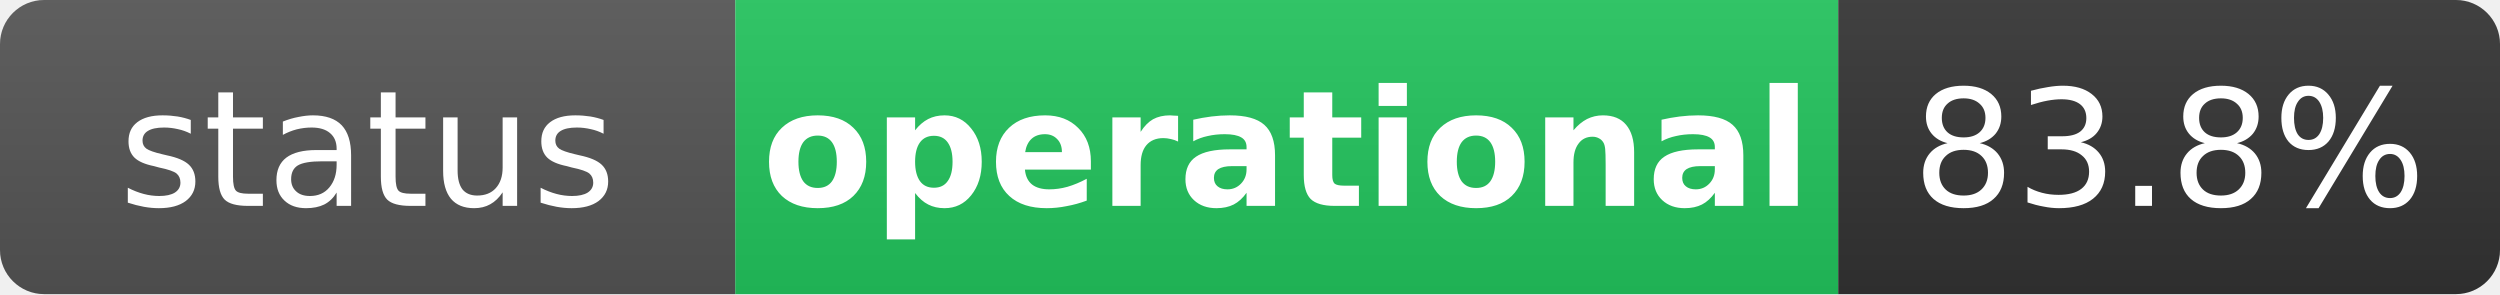
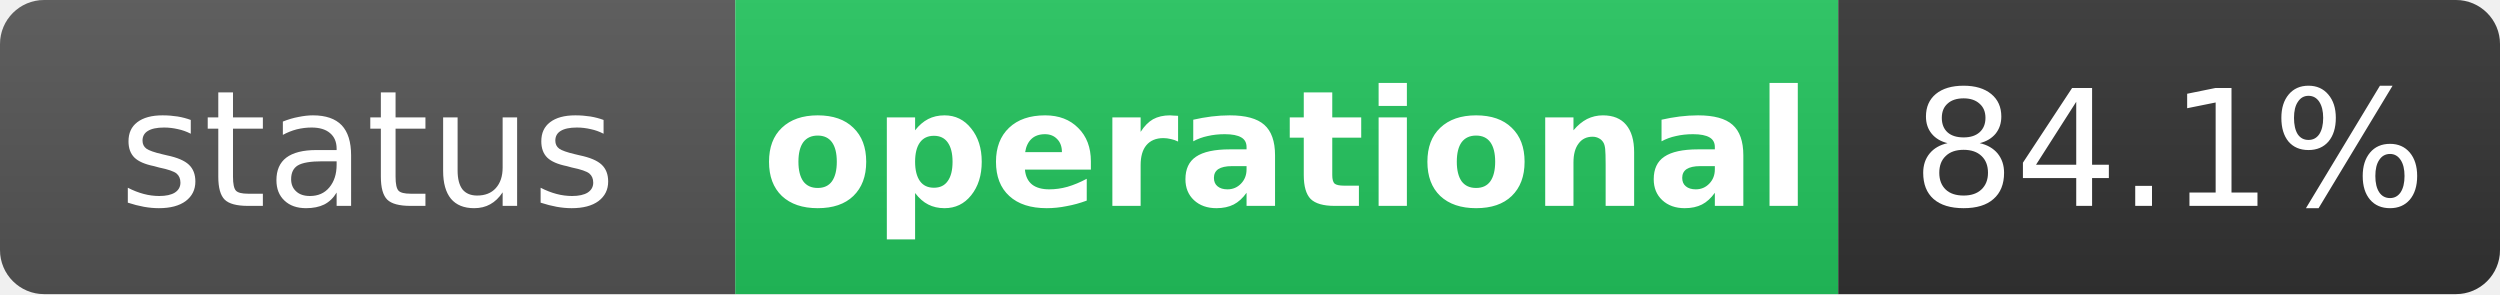
<svg xmlns="http://www.w3.org/2000/svg" width="170" height="20" role="img" aria-label="status: operational">
  <linearGradient id="s" x2="0" y2="100%">
    <stop offset="0" stop-color="#bbb" stop-opacity=".1" />
    <stop offset="1" stop-opacity=".1" />
  </linearGradient>
  <clipPath id="r">
    <rect width="170" height="20" rx="3" fill="#fff" />
  </clipPath>
  <g clip-path="url(#r)">
    <rect width="50" height="20" fill="#555" />
    <rect x="50" width="75" height="20" fill="#22c55e" />
    <rect x="125" width="45" height="20" fill="#333" />
    <rect width="170" height="20" fill="url(#s)" />
  </g>
  <g fill="#fff" text-anchor="middle" font-family="Verdana,Geneva,DejaVu Sans,sans-serif" text-rendering="geometricPrecision" font-size="11">
    <text x="25" y="14" fill="#fff">status</text>
    <text x="87.5" y="14" fill="#fff" font-weight="bold">operational</text>
-     <text x="147.5" y="14" fill="#fff">83.8%</text>
+     <text x="147.5" y="14" fill="#fff">84.1%</text>
  </g>
</svg>
